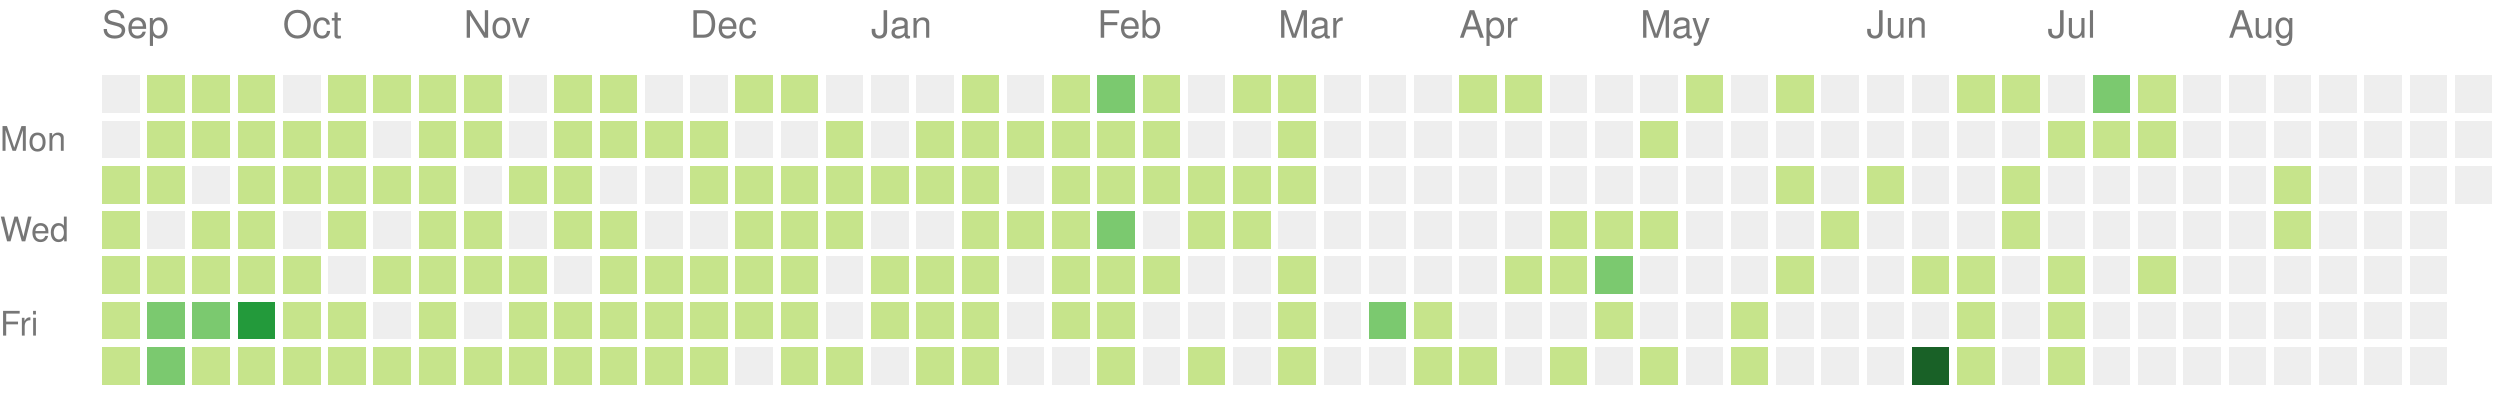
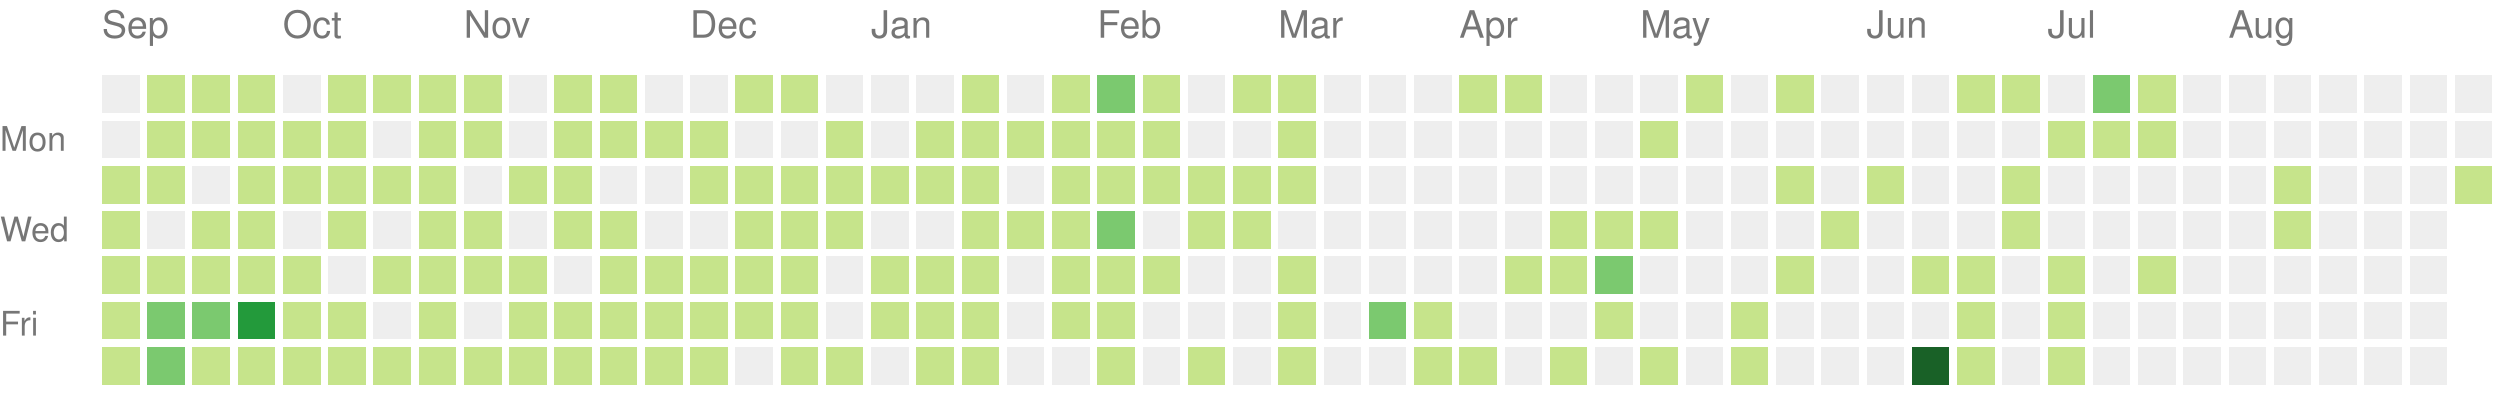
<svg xmlns="http://www.w3.org/2000/svg" version="1.1" width="663" height="104">
  <rect style="fill:#eeeeee;shape-rendering:crispedges;" data-score="0" data-date="2020-09-06" x="27" y="20" width="10" height="10" />
  <rect style="fill:#c6e48b;shape-rendering:crispedges;" data-score="2" data-date="2020-09-13" x="39" y="20" width="10" height="10" />
  <rect style="fill:#c6e48b;shape-rendering:crispedges;" data-score="17" data-date="2020-09-20" x="51" y="20" width="10" height="10" />
  <rect style="fill:#c6e48b;shape-rendering:crispedges;" data-score="6" data-date="2020-09-27" x="63" y="20" width="10" height="10" />
  <rect style="fill:#eeeeee;shape-rendering:crispedges;" data-score="0" data-date="2020-10-04" x="75" y="20" width="10" height="10" />
  <rect style="fill:#c6e48b;shape-rendering:crispedges;" data-score="1" data-date="2020-10-11" x="87" y="20" width="10" height="10" />
  <rect style="fill:#c6e48b;shape-rendering:crispedges;" data-score="18" data-date="2020-10-18" x="99" y="20" width="10" height="10" />
  <rect style="fill:#c6e48b;shape-rendering:crispedges;" data-score="11" data-date="2020-10-25" x="111" y="20" width="10" height="10" />
  <rect style="fill:#c6e48b;shape-rendering:crispedges;" data-score="1" data-date="2020-11-01" x="123" y="20" width="10" height="10" />
  <rect style="fill:#eeeeee;shape-rendering:crispedges;" data-score="0" data-date="2020-11-08" x="135" y="20" width="10" height="10" />
  <rect style="fill:#c6e48b;shape-rendering:crispedges;" data-score="11" data-date="2020-11-15" x="147" y="20" width="10" height="10" />
  <rect style="fill:#c6e48b;shape-rendering:crispedges;" data-score="3" data-date="2020-11-22" x="159" y="20" width="10" height="10" />
  <rect style="fill:#eeeeee;shape-rendering:crispedges;" data-score="0" data-date="2020-11-29" x="171" y="20" width="10" height="10" />
  <rect style="fill:#eeeeee;shape-rendering:crispedges;" data-score="0" data-date="2020-12-06" x="183" y="20" width="10" height="10" />
  <rect style="fill:#c6e48b;shape-rendering:crispedges;" data-score="16" data-date="2020-12-13" x="195" y="20" width="10" height="10" />
  <rect style="fill:#c6e48b;shape-rendering:crispedges;" data-score="2" data-date="2020-12-20" x="207" y="20" width="10" height="10" />
  <rect style="fill:#eeeeee;shape-rendering:crispedges;" data-score="0" data-date="2020-12-27" x="219" y="20" width="10" height="10" />
  <rect style="fill:#eeeeee;shape-rendering:crispedges;" data-score="0" data-date="2021-01-03" x="231" y="20" width="10" height="10" />
  <rect style="fill:#eeeeee;shape-rendering:crispedges;" data-score="0" data-date="2021-01-10" x="243" y="20" width="10" height="10" />
  <rect style="fill:#c6e48b;shape-rendering:crispedges;" data-score="18" data-date="2021-01-17" x="255" y="20" width="10" height="10" />
  <rect style="fill:#eeeeee;shape-rendering:crispedges;" data-score="0" data-date="2021-01-24" x="267" y="20" width="10" height="10" />
  <rect style="fill:#c6e48b;shape-rendering:crispedges;" data-score="14" data-date="2021-01-31" x="279" y="20" width="10" height="10" />
  <rect style="fill:#7bc96f;shape-rendering:crispedges;" data-score="34" data-date="2021-02-07" x="291" y="20" width="10" height="10" />
  <rect style="fill:#c6e48b;shape-rendering:crispedges;" data-score="21" data-date="2021-02-14" x="303" y="20" width="10" height="10" />
  <rect style="fill:#eeeeee;shape-rendering:crispedges;" data-score="0" data-date="2021-02-21" x="315" y="20" width="10" height="10" />
  <rect style="fill:#c6e48b;shape-rendering:crispedges;" data-score="2" data-date="2021-02-28" x="327" y="20" width="10" height="10" />
  <rect style="fill:#c6e48b;shape-rendering:crispedges;" data-score="7" data-date="2021-03-07" x="339" y="20" width="10" height="10" />
  <rect style="fill:#eeeeee;shape-rendering:crispedges;" data-score="0" data-date="2021-03-14" x="351" y="20" width="10" height="10" />
  <rect style="fill:#eeeeee;shape-rendering:crispedges;" data-score="0" data-date="2021-03-21" x="363" y="20" width="10" height="10" />
  <rect style="fill:#eeeeee;shape-rendering:crispedges;" data-score="0" data-date="2021-03-28" x="375" y="20" width="10" height="10" />
  <rect style="fill:#c6e48b;shape-rendering:crispedges;" data-score="4" data-date="2021-04-04" x="387" y="20" width="10" height="10" />
  <rect style="fill:#c6e48b;shape-rendering:crispedges;" data-score="4" data-date="2021-04-11" x="399" y="20" width="10" height="10" />
  <rect style="fill:#eeeeee;shape-rendering:crispedges;" data-score="0" data-date="2021-04-18" x="411" y="20" width="10" height="10" />
  <rect style="fill:#eeeeee;shape-rendering:crispedges;" data-score="0" data-date="2021-04-25" x="423" y="20" width="10" height="10" />
  <rect style="fill:#eeeeee;shape-rendering:crispedges;" data-score="0" data-date="2021-05-02" x="435" y="20" width="10" height="10" />
  <rect style="fill:#c6e48b;shape-rendering:crispedges;" data-score="2" data-date="2021-05-09" x="447" y="20" width="10" height="10" />
  <rect style="fill:#eeeeee;shape-rendering:crispedges;" data-score="0" data-date="2021-05-16" x="459" y="20" width="10" height="10" />
  <rect style="fill:#c6e48b;shape-rendering:crispedges;" data-score="9" data-date="2021-05-23" x="471" y="20" width="10" height="10" />
  <rect style="fill:#eeeeee;shape-rendering:crispedges;" data-score="0" data-date="2021-05-30" x="483" y="20" width="10" height="10" />
  <rect style="fill:#eeeeee;shape-rendering:crispedges;" data-score="0" data-date="2021-06-06" x="495" y="20" width="10" height="10" />
  <rect style="fill:#eeeeee;shape-rendering:crispedges;" data-score="0" data-date="2021-06-13" x="507" y="20" width="10" height="10" />
  <rect style="fill:#c6e48b;shape-rendering:crispedges;" data-score="13" data-date="2021-06-20" x="519" y="20" width="10" height="10" />
  <rect style="fill:#c6e48b;shape-rendering:crispedges;" data-score="7" data-date="2021-06-27" x="531" y="20" width="10" height="10" />
  <rect style="fill:#eeeeee;shape-rendering:crispedges;" data-score="0" data-date="2021-07-04" x="543" y="20" width="10" height="10" />
  <rect style="fill:#7bc96f;shape-rendering:crispedges;" data-score="30" data-date="2021-07-11" x="555" y="20" width="10" height="10" />
  <rect style="fill:#c6e48b;shape-rendering:crispedges;" data-score="6" data-date="2021-07-18" x="567" y="20" width="10" height="10" />
  <rect style="fill:#eeeeee;shape-rendering:crispedges;" data-score="0" data-date="2021-07-25" x="579" y="20" width="10" height="10" />
  <rect style="fill:#eeeeee;shape-rendering:crispedges;" data-score="0" data-date="2021-08-01" x="591" y="20" width="10" height="10" />
  <rect style="fill:#eeeeee;shape-rendering:crispedges;" data-score="0" data-date="2021-08-08" x="603" y="20" width="10" height="10" />
  <rect style="fill:#eeeeee;shape-rendering:crispedges;" data-score="0" data-date="2021-08-15" x="615" y="20" width="10" height="10" />
  <rect style="fill:#eeeeee;shape-rendering:crispedges;" data-score="0" data-date="2021-08-22" x="627" y="20" width="10" height="10" />
  <rect style="fill:#eeeeee;shape-rendering:crispedges;" data-score="0" data-date="2021-08-29" x="639" y="20" width="10" height="10" />
  <rect style="fill:#eeeeee;shape-rendering:crispedges;" data-score="0" data-date="2021-09-05" x="651" y="20" width="10" height="10" />
  <rect style="fill:#eeeeee;shape-rendering:crispedges;" data-score="0" data-date="2020-09-07" x="27" y="32" width="10" height="10" />
  <rect style="fill:#c6e48b;shape-rendering:crispedges;" data-score="7" data-date="2020-09-14" x="39" y="32" width="10" height="10" />
  <rect style="fill:#c6e48b;shape-rendering:crispedges;" data-score="1" data-date="2020-09-21" x="51" y="32" width="10" height="10" />
  <rect style="fill:#c6e48b;shape-rendering:crispedges;" data-score="3" data-date="2020-09-28" x="63" y="32" width="10" height="10" />
  <rect style="fill:#c6e48b;shape-rendering:crispedges;" data-score="3" data-date="2020-10-05" x="75" y="32" width="10" height="10" />
  <rect style="fill:#c6e48b;shape-rendering:crispedges;" data-score="3" data-date="2020-10-12" x="87" y="32" width="10" height="10" />
  <rect style="fill:#eeeeee;shape-rendering:crispedges;" data-score="0" data-date="2020-10-19" x="99" y="32" width="10" height="10" />
  <rect style="fill:#c6e48b;shape-rendering:crispedges;" data-score="4" data-date="2020-10-26" x="111" y="32" width="10" height="10" />
  <rect style="fill:#c6e48b;shape-rendering:crispedges;" data-score="14" data-date="2020-11-02" x="123" y="32" width="10" height="10" />
  <rect style="fill:#eeeeee;shape-rendering:crispedges;" data-score="0" data-date="2020-11-09" x="135" y="32" width="10" height="10" />
  <rect style="fill:#c6e48b;shape-rendering:crispedges;" data-score="10" data-date="2020-11-16" x="147" y="32" width="10" height="10" />
  <rect style="fill:#c6e48b;shape-rendering:crispedges;" data-score="2" data-date="2020-11-23" x="159" y="32" width="10" height="10" />
  <rect style="fill:#c6e48b;shape-rendering:crispedges;" data-score="4" data-date="2020-11-30" x="171" y="32" width="10" height="10" />
  <rect style="fill:#c6e48b;shape-rendering:crispedges;" data-score="9" data-date="2020-12-07" x="183" y="32" width="10" height="10" />
  <rect style="fill:#eeeeee;shape-rendering:crispedges;" data-score="0" data-date="2020-12-14" x="195" y="32" width="10" height="10" />
  <rect style="fill:#eeeeee;shape-rendering:crispedges;" data-score="0" data-date="2020-12-21" x="207" y="32" width="10" height="10" />
  <rect style="fill:#c6e48b;shape-rendering:crispedges;" data-score="1" data-date="2020-12-28" x="219" y="32" width="10" height="10" />
  <rect style="fill:#eeeeee;shape-rendering:crispedges;" data-score="0" data-date="2021-01-04" x="231" y="32" width="10" height="10" />
  <rect style="fill:#c6e48b;shape-rendering:crispedges;" data-score="18" data-date="2021-01-11" x="243" y="32" width="10" height="10" />
  <rect style="fill:#c6e48b;shape-rendering:crispedges;" data-score="9" data-date="2021-01-18" x="255" y="32" width="10" height="10" />
  <rect style="fill:#c6e48b;shape-rendering:crispedges;" data-score="8" data-date="2021-01-25" x="267" y="32" width="10" height="10" />
  <rect style="fill:#c6e48b;shape-rendering:crispedges;" data-score="8" data-date="2021-02-01" x="279" y="32" width="10" height="10" />
  <rect style="fill:#c6e48b;shape-rendering:crispedges;" data-score="5" data-date="2021-02-08" x="291" y="32" width="10" height="10" />
  <rect style="fill:#c6e48b;shape-rendering:crispedges;" data-score="3" data-date="2021-02-15" x="303" y="32" width="10" height="10" />
  <rect style="fill:#eeeeee;shape-rendering:crispedges;" data-score="0" data-date="2021-02-22" x="315" y="32" width="10" height="10" />
  <rect style="fill:#eeeeee;shape-rendering:crispedges;" data-score="0" data-date="2021-03-01" x="327" y="32" width="10" height="10" />
  <rect style="fill:#c6e48b;shape-rendering:crispedges;" data-score="16" data-date="2021-03-08" x="339" y="32" width="10" height="10" />
  <rect style="fill:#eeeeee;shape-rendering:crispedges;" data-score="0" data-date="2021-03-15" x="351" y="32" width="10" height="10" />
  <rect style="fill:#eeeeee;shape-rendering:crispedges;" data-score="0" data-date="2021-03-22" x="363" y="32" width="10" height="10" />
  <rect style="fill:#eeeeee;shape-rendering:crispedges;" data-score="0" data-date="2021-03-29" x="375" y="32" width="10" height="10" />
  <rect style="fill:#eeeeee;shape-rendering:crispedges;" data-score="0" data-date="2021-04-05" x="387" y="32" width="10" height="10" />
  <rect style="fill:#eeeeee;shape-rendering:crispedges;" data-score="0" data-date="2021-04-12" x="399" y="32" width="10" height="10" />
  <rect style="fill:#eeeeee;shape-rendering:crispedges;" data-score="0" data-date="2021-04-19" x="411" y="32" width="10" height="10" />
  <rect style="fill:#eeeeee;shape-rendering:crispedges;" data-score="0" data-date="2021-04-26" x="423" y="32" width="10" height="10" />
  <rect style="fill:#c6e48b;shape-rendering:crispedges;" data-score="1" data-date="2021-05-03" x="435" y="32" width="10" height="10" />
  <rect style="fill:#eeeeee;shape-rendering:crispedges;" data-score="0" data-date="2021-05-10" x="447" y="32" width="10" height="10" />
  <rect style="fill:#eeeeee;shape-rendering:crispedges;" data-score="0" data-date="2021-05-17" x="459" y="32" width="10" height="10" />
  <rect style="fill:#eeeeee;shape-rendering:crispedges;" data-score="0" data-date="2021-05-24" x="471" y="32" width="10" height="10" />
  <rect style="fill:#eeeeee;shape-rendering:crispedges;" data-score="0" data-date="2021-05-31" x="483" y="32" width="10" height="10" />
  <rect style="fill:#eeeeee;shape-rendering:crispedges;" data-score="0" data-date="2021-06-07" x="495" y="32" width="10" height="10" />
  <rect style="fill:#eeeeee;shape-rendering:crispedges;" data-score="0" data-date="2021-06-14" x="507" y="32" width="10" height="10" />
  <rect style="fill:#eeeeee;shape-rendering:crispedges;" data-score="0" data-date="2021-06-21" x="519" y="32" width="10" height="10" />
  <rect style="fill:#eeeeee;shape-rendering:crispedges;" data-score="0" data-date="2021-06-28" x="531" y="32" width="10" height="10" />
  <rect style="fill:#c6e48b;shape-rendering:crispedges;" data-score="2" data-date="2021-07-05" x="543" y="32" width="10" height="10" />
  <rect style="fill:#c6e48b;shape-rendering:crispedges;" data-score="3" data-date="2021-07-12" x="555" y="32" width="10" height="10" />
  <rect style="fill:#c6e48b;shape-rendering:crispedges;" data-score="8" data-date="2021-07-19" x="567" y="32" width="10" height="10" />
  <rect style="fill:#eeeeee;shape-rendering:crispedges;" data-score="0" data-date="2021-07-26" x="579" y="32" width="10" height="10" />
  <rect style="fill:#eeeeee;shape-rendering:crispedges;" data-score="0" data-date="2021-08-02" x="591" y="32" width="10" height="10" />
  <rect style="fill:#eeeeee;shape-rendering:crispedges;" data-score="0" data-date="2021-08-09" x="603" y="32" width="10" height="10" />
  <rect style="fill:#eeeeee;shape-rendering:crispedges;" data-score="0" data-date="2021-08-16" x="615" y="32" width="10" height="10" />
  <rect style="fill:#eeeeee;shape-rendering:crispedges;" data-score="0" data-date="2021-08-23" x="627" y="32" width="10" height="10" />
  <rect style="fill:#eeeeee;shape-rendering:crispedges;" data-score="0" data-date="2021-08-30" x="639" y="32" width="10" height="10" />
  <rect style="fill:#eeeeee;shape-rendering:crispedges;" data-score="0" data-date="2021-09-06" x="651" y="32" width="10" height="10" />
  <rect style="fill:#c6e48b;shape-rendering:crispedges;" data-score="16" data-date="2020-09-08" x="27" y="44" width="10" height="10" />
  <rect style="fill:#c6e48b;shape-rendering:crispedges;" data-score="8" data-date="2020-09-15" x="39" y="44" width="10" height="10" />
  <rect style="fill:#eeeeee;shape-rendering:crispedges;" data-score="0" data-date="2020-09-22" x="51" y="44" width="10" height="10" />
  <rect style="fill:#c6e48b;shape-rendering:crispedges;" data-score="9" data-date="2020-09-29" x="63" y="44" width="10" height="10" />
  <rect style="fill:#c6e48b;shape-rendering:crispedges;" data-score="2" data-date="2020-10-06" x="75" y="44" width="10" height="10" />
  <rect style="fill:#c6e48b;shape-rendering:crispedges;" data-score="11" data-date="2020-10-13" x="87" y="44" width="10" height="10" />
  <rect style="fill:#c6e48b;shape-rendering:crispedges;" data-score="12" data-date="2020-10-20" x="99" y="44" width="10" height="10" />
  <rect style="fill:#c6e48b;shape-rendering:crispedges;" data-score="5" data-date="2020-10-27" x="111" y="44" width="10" height="10" />
  <rect style="fill:#eeeeee;shape-rendering:crispedges;" data-score="0" data-date="2020-11-03" x="123" y="44" width="10" height="10" />
  <rect style="fill:#c6e48b;shape-rendering:crispedges;" data-score="10" data-date="2020-11-10" x="135" y="44" width="10" height="10" />
  <rect style="fill:#c6e48b;shape-rendering:crispedges;" data-score="10" data-date="2020-11-17" x="147" y="44" width="10" height="10" />
  <rect style="fill:#eeeeee;shape-rendering:crispedges;" data-score="0" data-date="2020-11-24" x="159" y="44" width="10" height="10" />
  <rect style="fill:#eeeeee;shape-rendering:crispedges;" data-score="0" data-date="2020-12-01" x="171" y="44" width="10" height="10" />
  <rect style="fill:#c6e48b;shape-rendering:crispedges;" data-score="6" data-date="2020-12-08" x="183" y="44" width="10" height="10" />
  <rect style="fill:#c6e48b;shape-rendering:crispedges;" data-score="4" data-date="2020-12-15" x="195" y="44" width="10" height="10" />
  <rect style="fill:#c6e48b;shape-rendering:crispedges;" data-score="3" data-date="2020-12-22" x="207" y="44" width="10" height="10" />
  <rect style="fill:#c6e48b;shape-rendering:crispedges;" data-score="9" data-date="2020-12-29" x="219" y="44" width="10" height="10" />
  <rect style="fill:#c6e48b;shape-rendering:crispedges;" data-score="14" data-date="2021-01-05" x="231" y="44" width="10" height="10" />
  <rect style="fill:#c6e48b;shape-rendering:crispedges;" data-score="1" data-date="2021-01-12" x="243" y="44" width="10" height="10" />
  <rect style="fill:#c6e48b;shape-rendering:crispedges;" data-score="2" data-date="2021-01-19" x="255" y="44" width="10" height="10" />
  <rect style="fill:#eeeeee;shape-rendering:crispedges;" data-score="0" data-date="2021-01-26" x="267" y="44" width="10" height="10" />
  <rect style="fill:#c6e48b;shape-rendering:crispedges;" data-score="6" data-date="2021-02-02" x="279" y="44" width="10" height="10" />
  <rect style="fill:#c6e48b;shape-rendering:crispedges;" data-score="5" data-date="2021-02-09" x="291" y="44" width="10" height="10" />
  <rect style="fill:#c6e48b;shape-rendering:crispedges;" data-score="24" data-date="2021-02-16" x="303" y="44" width="10" height="10" />
  <rect style="fill:#c6e48b;shape-rendering:crispedges;" data-score="13" data-date="2021-02-23" x="315" y="44" width="10" height="10" />
  <rect style="fill:#c6e48b;shape-rendering:crispedges;" data-score="10" data-date="2021-03-02" x="327" y="44" width="10" height="10" />
  <rect style="fill:#c6e48b;shape-rendering:crispedges;" data-score="5" data-date="2021-03-09" x="339" y="44" width="10" height="10" />
  <rect style="fill:#eeeeee;shape-rendering:crispedges;" data-score="0" data-date="2021-03-16" x="351" y="44" width="10" height="10" />
  <rect style="fill:#eeeeee;shape-rendering:crispedges;" data-score="0" data-date="2021-03-23" x="363" y="44" width="10" height="10" />
  <rect style="fill:#eeeeee;shape-rendering:crispedges;" data-score="0" data-date="2021-03-30" x="375" y="44" width="10" height="10" />
  <rect style="fill:#eeeeee;shape-rendering:crispedges;" data-score="0" data-date="2021-04-06" x="387" y="44" width="10" height="10" />
  <rect style="fill:#eeeeee;shape-rendering:crispedges;" data-score="0" data-date="2021-04-13" x="399" y="44" width="10" height="10" />
  <rect style="fill:#eeeeee;shape-rendering:crispedges;" data-score="0" data-date="2021-04-20" x="411" y="44" width="10" height="10" />
  <rect style="fill:#eeeeee;shape-rendering:crispedges;" data-score="0" data-date="2021-04-27" x="423" y="44" width="10" height="10" />
  <rect style="fill:#eeeeee;shape-rendering:crispedges;" data-score="0" data-date="2021-05-04" x="435" y="44" width="10" height="10" />
  <rect style="fill:#eeeeee;shape-rendering:crispedges;" data-score="0" data-date="2021-05-11" x="447" y="44" width="10" height="10" />
  <rect style="fill:#eeeeee;shape-rendering:crispedges;" data-score="0" data-date="2021-05-18" x="459" y="44" width="10" height="10" />
  <rect style="fill:#c6e48b;shape-rendering:crispedges;" data-score="24" data-date="2021-05-25" x="471" y="44" width="10" height="10" />
  <rect style="fill:#eeeeee;shape-rendering:crispedges;" data-score="0" data-date="2021-06-01" x="483" y="44" width="10" height="10" />
  <rect style="fill:#c6e48b;shape-rendering:crispedges;" data-score="3" data-date="2021-06-08" x="495" y="44" width="10" height="10" />
  <rect style="fill:#eeeeee;shape-rendering:crispedges;" data-score="0" data-date="2021-06-15" x="507" y="44" width="10" height="10" />
  <rect style="fill:#eeeeee;shape-rendering:crispedges;" data-score="0" data-date="2021-06-22" x="519" y="44" width="10" height="10" />
  <rect style="fill:#c6e48b;shape-rendering:crispedges;" data-score="17" data-date="2021-06-29" x="531" y="44" width="10" height="10" />
  <rect style="fill:#eeeeee;shape-rendering:crispedges;" data-score="0" data-date="2021-07-06" x="543" y="44" width="10" height="10" />
  <rect style="fill:#eeeeee;shape-rendering:crispedges;" data-score="0" data-date="2021-07-13" x="555" y="44" width="10" height="10" />
  <rect style="fill:#eeeeee;shape-rendering:crispedges;" data-score="0" data-date="2021-07-20" x="567" y="44" width="10" height="10" />
  <rect style="fill:#eeeeee;shape-rendering:crispedges;" data-score="0" data-date="2021-07-27" x="579" y="44" width="10" height="10" />
  <rect style="fill:#eeeeee;shape-rendering:crispedges;" data-score="0" data-date="2021-08-03" x="591" y="44" width="10" height="10" />
  <rect style="fill:#c6e48b;shape-rendering:crispedges;" data-score="1" data-date="2021-08-10" x="603" y="44" width="10" height="10" />
  <rect style="fill:#eeeeee;shape-rendering:crispedges;" data-score="0" data-date="2021-08-17" x="615" y="44" width="10" height="10" />
  <rect style="fill:#eeeeee;shape-rendering:crispedges;" data-score="0" data-date="2021-08-24" x="627" y="44" width="10" height="10" />
  <rect style="fill:#eeeeee;shape-rendering:crispedges;" data-score="0" data-date="2021-08-31" x="639" y="44" width="10" height="10" />
-   <rect style="fill:#eeeeee;shape-rendering:crispedges;" data-score="0" data-date="2021-09-07" x="651" y="44" width="10" height="10" />
+   <rect style="fill:#c6e48b;shape-rendering:crispedges;" data-score="1" data-date="2021-09-07" x="651" y="44" width="10" height="10" />
  <rect style="fill:#c6e48b;shape-rendering:crispedges;" data-score="7" data-date="2020-09-09" x="27" y="56" width="10" height="10" />
  <rect style="fill:#eeeeee;shape-rendering:crispedges;" data-score="0" data-date="2020-09-16" x="39" y="56" width="10" height="10" />
  <rect style="fill:#c6e48b;shape-rendering:crispedges;" data-score="1" data-date="2020-09-23" x="51" y="56" width="10" height="10" />
  <rect style="fill:#c6e48b;shape-rendering:crispedges;" data-score="3" data-date="2020-09-30" x="63" y="56" width="10" height="10" />
  <rect style="fill:#eeeeee;shape-rendering:crispedges;" data-score="0" data-date="2020-10-07" x="75" y="56" width="10" height="10" />
  <rect style="fill:#c6e48b;shape-rendering:crispedges;" data-score="3" data-date="2020-10-14" x="87" y="56" width="10" height="10" />
  <rect style="fill:#eeeeee;shape-rendering:crispedges;" data-score="0" data-date="2020-10-21" x="99" y="56" width="10" height="10" />
  <rect style="fill:#c6e48b;shape-rendering:crispedges;" data-score="11" data-date="2020-10-28" x="111" y="56" width="10" height="10" />
  <rect style="fill:#c6e48b;shape-rendering:crispedges;" data-score="2" data-date="2020-11-04" x="123" y="56" width="10" height="10" />
  <rect style="fill:#eeeeee;shape-rendering:crispedges;" data-score="0" data-date="2020-11-11" x="135" y="56" width="10" height="10" />
  <rect style="fill:#c6e48b;shape-rendering:crispedges;" data-score="2" data-date="2020-11-18" x="147" y="56" width="10" height="10" />
  <rect style="fill:#c6e48b;shape-rendering:crispedges;" data-score="13" data-date="2020-11-25" x="159" y="56" width="10" height="10" />
  <rect style="fill:#eeeeee;shape-rendering:crispedges;" data-score="0" data-date="2020-12-02" x="171" y="56" width="10" height="10" />
  <rect style="fill:#eeeeee;shape-rendering:crispedges;" data-score="0" data-date="2020-12-09" x="183" y="56" width="10" height="10" />
  <rect style="fill:#c6e48b;shape-rendering:crispedges;" data-score="1" data-date="2020-12-16" x="195" y="56" width="10" height="10" />
  <rect style="fill:#c6e48b;shape-rendering:crispedges;" data-score="8" data-date="2020-12-23" x="207" y="56" width="10" height="10" />
  <rect style="fill:#c6e48b;shape-rendering:crispedges;" data-score="3" data-date="2020-12-30" x="219" y="56" width="10" height="10" />
  <rect style="fill:#eeeeee;shape-rendering:crispedges;" data-score="0" data-date="2021-01-06" x="231" y="56" width="10" height="10" />
  <rect style="fill:#eeeeee;shape-rendering:crispedges;" data-score="0" data-date="2021-01-13" x="243" y="56" width="10" height="10" />
  <rect style="fill:#c6e48b;shape-rendering:crispedges;" data-score="8" data-date="2021-01-20" x="255" y="56" width="10" height="10" />
  <rect style="fill:#c6e48b;shape-rendering:crispedges;" data-score="9" data-date="2021-01-27" x="267" y="56" width="10" height="10" />
  <rect style="fill:#c6e48b;shape-rendering:crispedges;" data-score="21" data-date="2021-02-03" x="279" y="56" width="10" height="10" />
  <rect style="fill:#7bc96f;shape-rendering:crispedges;" data-score="32" data-date="2021-02-10" x="291" y="56" width="10" height="10" />
  <rect style="fill:#eeeeee;shape-rendering:crispedges;" data-score="0" data-date="2021-02-17" x="303" y="56" width="10" height="10" />
  <rect style="fill:#c6e48b;shape-rendering:crispedges;" data-score="11" data-date="2021-02-24" x="315" y="56" width="10" height="10" />
  <rect style="fill:#c6e48b;shape-rendering:crispedges;" data-score="11" data-date="2021-03-03" x="327" y="56" width="10" height="10" />
  <rect style="fill:#eeeeee;shape-rendering:crispedges;" data-score="0" data-date="2021-03-10" x="339" y="56" width="10" height="10" />
  <rect style="fill:#eeeeee;shape-rendering:crispedges;" data-score="0" data-date="2021-03-17" x="351" y="56" width="10" height="10" />
  <rect style="fill:#eeeeee;shape-rendering:crispedges;" data-score="0" data-date="2021-03-24" x="363" y="56" width="10" height="10" />
  <rect style="fill:#eeeeee;shape-rendering:crispedges;" data-score="0" data-date="2021-03-31" x="375" y="56" width="10" height="10" />
  <rect style="fill:#eeeeee;shape-rendering:crispedges;" data-score="0" data-date="2021-04-07" x="387" y="56" width="10" height="10" />
  <rect style="fill:#eeeeee;shape-rendering:crispedges;" data-score="0" data-date="2021-04-14" x="399" y="56" width="10" height="10" />
  <rect style="fill:#c6e48b;shape-rendering:crispedges;" data-score="1" data-date="2021-04-21" x="411" y="56" width="10" height="10" />
  <rect style="fill:#c6e48b;shape-rendering:crispedges;" data-score="1" data-date="2021-04-28" x="423" y="56" width="10" height="10" />
  <rect style="fill:#c6e48b;shape-rendering:crispedges;" data-score="1" data-date="2021-05-05" x="435" y="56" width="10" height="10" />
  <rect style="fill:#eeeeee;shape-rendering:crispedges;" data-score="0" data-date="2021-05-12" x="447" y="56" width="10" height="10" />
  <rect style="fill:#eeeeee;shape-rendering:crispedges;" data-score="0" data-date="2021-05-19" x="459" y="56" width="10" height="10" />
  <rect style="fill:#eeeeee;shape-rendering:crispedges;" data-score="0" data-date="2021-05-26" x="471" y="56" width="10" height="10" />
  <rect style="fill:#c6e48b;shape-rendering:crispedges;" data-score="1" data-date="2021-06-02" x="483" y="56" width="10" height="10" />
  <rect style="fill:#eeeeee;shape-rendering:crispedges;" data-score="0" data-date="2021-06-09" x="495" y="56" width="10" height="10" />
  <rect style="fill:#eeeeee;shape-rendering:crispedges;" data-score="0" data-date="2021-06-16" x="507" y="56" width="10" height="10" />
  <rect style="fill:#eeeeee;shape-rendering:crispedges;" data-score="0" data-date="2021-06-23" x="519" y="56" width="10" height="10" />
  <rect style="fill:#c6e48b;shape-rendering:crispedges;" data-score="1" data-date="2021-06-30" x="531" y="56" width="10" height="10" />
  <rect style="fill:#eeeeee;shape-rendering:crispedges;" data-score="0" data-date="2021-07-07" x="543" y="56" width="10" height="10" />
  <rect style="fill:#eeeeee;shape-rendering:crispedges;" data-score="0" data-date="2021-07-14" x="555" y="56" width="10" height="10" />
  <rect style="fill:#eeeeee;shape-rendering:crispedges;" data-score="0" data-date="2021-07-21" x="567" y="56" width="10" height="10" />
  <rect style="fill:#eeeeee;shape-rendering:crispedges;" data-score="0" data-date="2021-07-28" x="579" y="56" width="10" height="10" />
  <rect style="fill:#eeeeee;shape-rendering:crispedges;" data-score="0" data-date="2021-08-04" x="591" y="56" width="10" height="10" />
  <rect style="fill:#c6e48b;shape-rendering:crispedges;" data-score="1" data-date="2021-08-11" x="603" y="56" width="10" height="10" />
  <rect style="fill:#eeeeee;shape-rendering:crispedges;" data-score="0" data-date="2021-08-18" x="615" y="56" width="10" height="10" />
  <rect style="fill:#eeeeee;shape-rendering:crispedges;" data-score="0" data-date="2021-08-25" x="627" y="56" width="10" height="10" />
  <rect style="fill:#eeeeee;shape-rendering:crispedges;" data-score="0" data-date="2021-09-01" x="639" y="56" width="10" height="10" />
  <rect style="fill:#c6e48b;shape-rendering:crispedges;" data-score="2" data-date="2020-09-10" x="27" y="68" width="10" height="10" />
  <rect style="fill:#c6e48b;shape-rendering:crispedges;" data-score="4" data-date="2020-09-17" x="39" y="68" width="10" height="10" />
  <rect style="fill:#c6e48b;shape-rendering:crispedges;" data-score="25" data-date="2020-09-24" x="51" y="68" width="10" height="10" />
  <rect style="fill:#c6e48b;shape-rendering:crispedges;" data-score="2" data-date="2020-10-01" x="63" y="68" width="10" height="10" />
  <rect style="fill:#c6e48b;shape-rendering:crispedges;" data-score="6" data-date="2020-10-08" x="75" y="68" width="10" height="10" />
  <rect style="fill:#eeeeee;shape-rendering:crispedges;" data-score="0" data-date="2020-10-15" x="87" y="68" width="10" height="10" />
  <rect style="fill:#c6e48b;shape-rendering:crispedges;" data-score="3" data-date="2020-10-22" x="99" y="68" width="10" height="10" />
  <rect style="fill:#c6e48b;shape-rendering:crispedges;" data-score="9" data-date="2020-10-29" x="111" y="68" width="10" height="10" />
  <rect style="fill:#c6e48b;shape-rendering:crispedges;" data-score="17" data-date="2020-11-05" x="123" y="68" width="10" height="10" />
  <rect style="fill:#c6e48b;shape-rendering:crispedges;" data-score="5" data-date="2020-11-12" x="135" y="68" width="10" height="10" />
  <rect style="fill:#eeeeee;shape-rendering:crispedges;" data-score="0" data-date="2020-11-19" x="147" y="68" width="10" height="10" />
  <rect style="fill:#c6e48b;shape-rendering:crispedges;" data-score="3" data-date="2020-11-26" x="159" y="68" width="10" height="10" />
  <rect style="fill:#c6e48b;shape-rendering:crispedges;" data-score="14" data-date="2020-12-03" x="171" y="68" width="10" height="10" />
  <rect style="fill:#c6e48b;shape-rendering:crispedges;" data-score="14" data-date="2020-12-10" x="183" y="68" width="10" height="10" />
  <rect style="fill:#c6e48b;shape-rendering:crispedges;" data-score="18" data-date="2020-12-17" x="195" y="68" width="10" height="10" />
  <rect style="fill:#c6e48b;shape-rendering:crispedges;" data-score="7" data-date="2020-12-24" x="207" y="68" width="10" height="10" />
  <rect style="fill:#eeeeee;shape-rendering:crispedges;" data-score="0" data-date="2020-12-31" x="219" y="68" width="10" height="10" />
  <rect style="fill:#c6e48b;shape-rendering:crispedges;" data-score="5" data-date="2021-01-07" x="231" y="68" width="10" height="10" />
  <rect style="fill:#c6e48b;shape-rendering:crispedges;" data-score="6" data-date="2021-01-14" x="243" y="68" width="10" height="10" />
  <rect style="fill:#c6e48b;shape-rendering:crispedges;" data-score="1" data-date="2021-01-21" x="255" y="68" width="10" height="10" />
  <rect style="fill:#eeeeee;shape-rendering:crispedges;" data-score="0" data-date="2021-01-28" x="267" y="68" width="10" height="10" />
  <rect style="fill:#c6e48b;shape-rendering:crispedges;" data-score="9" data-date="2021-02-04" x="279" y="68" width="10" height="10" />
  <rect style="fill:#c6e48b;shape-rendering:crispedges;" data-score="21" data-date="2021-02-11" x="291" y="68" width="10" height="10" />
  <rect style="fill:#c6e48b;shape-rendering:crispedges;" data-score="1" data-date="2021-02-18" x="303" y="68" width="10" height="10" />
  <rect style="fill:#eeeeee;shape-rendering:crispedges;" data-score="0" data-date="2021-02-25" x="315" y="68" width="10" height="10" />
  <rect style="fill:#eeeeee;shape-rendering:crispedges;" data-score="0" data-date="2021-03-04" x="327" y="68" width="10" height="10" />
  <rect style="fill:#c6e48b;shape-rendering:crispedges;" data-score="1" data-date="2021-03-11" x="339" y="68" width="10" height="10" />
  <rect style="fill:#eeeeee;shape-rendering:crispedges;" data-score="0" data-date="2021-03-18" x="351" y="68" width="10" height="10" />
  <rect style="fill:#eeeeee;shape-rendering:crispedges;" data-score="0" data-date="2021-03-25" x="363" y="68" width="10" height="10" />
  <rect style="fill:#eeeeee;shape-rendering:crispedges;" data-score="0" data-date="2021-04-01" x="375" y="68" width="10" height="10" />
  <rect style="fill:#eeeeee;shape-rendering:crispedges;" data-score="0" data-date="2021-04-08" x="387" y="68" width="10" height="10" />
  <rect style="fill:#c6e48b;shape-rendering:crispedges;" data-score="4" data-date="2021-04-15" x="399" y="68" width="10" height="10" />
  <rect style="fill:#c6e48b;shape-rendering:crispedges;" data-score="7" data-date="2021-04-22" x="411" y="68" width="10" height="10" />
  <rect style="fill:#7bc96f;shape-rendering:crispedges;" data-score="31" data-date="2021-04-29" x="423" y="68" width="10" height="10" />
  <rect style="fill:#eeeeee;shape-rendering:crispedges;" data-score="0" data-date="2021-05-06" x="435" y="68" width="10" height="10" />
  <rect style="fill:#eeeeee;shape-rendering:crispedges;" data-score="0" data-date="2021-05-13" x="447" y="68" width="10" height="10" />
  <rect style="fill:#eeeeee;shape-rendering:crispedges;" data-score="0" data-date="2021-05-20" x="459" y="68" width="10" height="10" />
  <rect style="fill:#c6e48b;shape-rendering:crispedges;" data-score="3" data-date="2021-05-27" x="471" y="68" width="10" height="10" />
  <rect style="fill:#eeeeee;shape-rendering:crispedges;" data-score="0" data-date="2021-06-03" x="483" y="68" width="10" height="10" />
  <rect style="fill:#eeeeee;shape-rendering:crispedges;" data-score="0" data-date="2021-06-10" x="495" y="68" width="10" height="10" />
  <rect style="fill:#c6e48b;shape-rendering:crispedges;" data-score="3" data-date="2021-06-17" x="507" y="68" width="10" height="10" />
  <rect style="fill:#c6e48b;shape-rendering:crispedges;" data-score="6" data-date="2021-06-24" x="519" y="68" width="10" height="10" />
  <rect style="fill:#eeeeee;shape-rendering:crispedges;" data-score="0" data-date="2021-07-01" x="531" y="68" width="10" height="10" />
  <rect style="fill:#c6e48b;shape-rendering:crispedges;" data-score="2" data-date="2021-07-08" x="543" y="68" width="10" height="10" />
  <rect style="fill:#eeeeee;shape-rendering:crispedges;" data-score="0" data-date="2021-07-15" x="555" y="68" width="10" height="10" />
  <rect style="fill:#c6e48b;shape-rendering:crispedges;" data-score="2" data-date="2021-07-22" x="567" y="68" width="10" height="10" />
  <rect style="fill:#eeeeee;shape-rendering:crispedges;" data-score="0" data-date="2021-07-29" x="579" y="68" width="10" height="10" />
  <rect style="fill:#eeeeee;shape-rendering:crispedges;" data-score="0" data-date="2021-08-05" x="591" y="68" width="10" height="10" />
  <rect style="fill:#eeeeee;shape-rendering:crispedges;" data-score="0" data-date="2021-08-12" x="603" y="68" width="10" height="10" />
  <rect style="fill:#eeeeee;shape-rendering:crispedges;" data-score="0" data-date="2021-08-19" x="615" y="68" width="10" height="10" />
  <rect style="fill:#eeeeee;shape-rendering:crispedges;" data-score="0" data-date="2021-08-26" x="627" y="68" width="10" height="10" />
  <rect style="fill:#eeeeee;shape-rendering:crispedges;" data-score="0" data-date="2021-09-02" x="639" y="68" width="10" height="10" />
  <rect style="fill:#c6e48b;shape-rendering:crispedges;" data-score="20" data-date="2020-09-11" x="27" y="80" width="10" height="10" />
  <rect style="fill:#7bc96f;shape-rendering:crispedges;" data-score="37" data-date="2020-09-18" x="39" y="80" width="10" height="10" />
  <rect style="fill:#7bc96f;shape-rendering:crispedges;" data-score="47" data-date="2020-09-25" x="51" y="80" width="10" height="10" />
  <rect style="fill:#239a3b;shape-rendering:crispedges;" data-score="86" data-date="2020-10-02" x="63" y="80" width="10" height="10" />
  <rect style="fill:#c6e48b;shape-rendering:crispedges;" data-score="9" data-date="2020-10-09" x="75" y="80" width="10" height="10" />
  <rect style="fill:#c6e48b;shape-rendering:crispedges;" data-score="9" data-date="2020-10-16" x="87" y="80" width="10" height="10" />
  <rect style="fill:#eeeeee;shape-rendering:crispedges;" data-score="0" data-date="2020-10-23" x="99" y="80" width="10" height="10" />
  <rect style="fill:#c6e48b;shape-rendering:crispedges;" data-score="1" data-date="2020-10-30" x="111" y="80" width="10" height="10" />
  <rect style="fill:#eeeeee;shape-rendering:crispedges;" data-score="0" data-date="2020-11-06" x="123" y="80" width="10" height="10" />
  <rect style="fill:#c6e48b;shape-rendering:crispedges;" data-score="6" data-date="2020-11-13" x="135" y="80" width="10" height="10" />
  <rect style="fill:#c6e48b;shape-rendering:crispedges;" data-score="18" data-date="2020-11-20" x="147" y="80" width="10" height="10" />
  <rect style="fill:#c6e48b;shape-rendering:crispedges;" data-score="4" data-date="2020-11-27" x="159" y="80" width="10" height="10" />
  <rect style="fill:#c6e48b;shape-rendering:crispedges;" data-score="15" data-date="2020-12-04" x="171" y="80" width="10" height="10" />
  <rect style="fill:#c6e48b;shape-rendering:crispedges;" data-score="28" data-date="2020-12-11" x="183" y="80" width="10" height="10" />
  <rect style="fill:#c6e48b;shape-rendering:crispedges;" data-score="2" data-date="2020-12-18" x="195" y="80" width="10" height="10" />
  <rect style="fill:#c6e48b;shape-rendering:crispedges;" data-score="1" data-date="2020-12-25" x="207" y="80" width="10" height="10" />
  <rect style="fill:#eeeeee;shape-rendering:crispedges;" data-score="0" data-date="2021-01-01" x="219" y="80" width="10" height="10" />
  <rect style="fill:#c6e48b;shape-rendering:crispedges;" data-score="9" data-date="2021-01-08" x="231" y="80" width="10" height="10" />
  <rect style="fill:#c6e48b;shape-rendering:crispedges;" data-score="10" data-date="2021-01-15" x="243" y="80" width="10" height="10" />
  <rect style="fill:#c6e48b;shape-rendering:crispedges;" data-score="5" data-date="2021-01-22" x="255" y="80" width="10" height="10" />
  <rect style="fill:#eeeeee;shape-rendering:crispedges;" data-score="0" data-date="2021-01-29" x="267" y="80" width="10" height="10" />
  <rect style="fill:#c6e48b;shape-rendering:crispedges;" data-score="15" data-date="2021-02-05" x="279" y="80" width="10" height="10" />
  <rect style="fill:#c6e48b;shape-rendering:crispedges;" data-score="17" data-date="2021-02-12" x="291" y="80" width="10" height="10" />
  <rect style="fill:#eeeeee;shape-rendering:crispedges;" data-score="0" data-date="2021-02-19" x="303" y="80" width="10" height="10" />
  <rect style="fill:#eeeeee;shape-rendering:crispedges;" data-score="0" data-date="2021-02-26" x="315" y="80" width="10" height="10" />
  <rect style="fill:#eeeeee;shape-rendering:crispedges;" data-score="0" data-date="2021-03-05" x="327" y="80" width="10" height="10" />
  <rect style="fill:#c6e48b;shape-rendering:crispedges;" data-score="12" data-date="2021-03-12" x="339" y="80" width="10" height="10" />
  <rect style="fill:#eeeeee;shape-rendering:crispedges;" data-score="0" data-date="2021-03-19" x="351" y="80" width="10" height="10" />
  <rect style="fill:#7bc96f;shape-rendering:crispedges;" data-score="35" data-date="2021-03-26" x="363" y="80" width="10" height="10" />
  <rect style="fill:#c6e48b;shape-rendering:crispedges;" data-score="1" data-date="2021-04-02" x="375" y="80" width="10" height="10" />
  <rect style="fill:#eeeeee;shape-rendering:crispedges;" data-score="0" data-date="2021-04-09" x="387" y="80" width="10" height="10" />
  <rect style="fill:#eeeeee;shape-rendering:crispedges;" data-score="0" data-date="2021-04-16" x="399" y="80" width="10" height="10" />
  <rect style="fill:#eeeeee;shape-rendering:crispedges;" data-score="0" data-date="2021-04-23" x="411" y="80" width="10" height="10" />
  <rect style="fill:#c6e48b;shape-rendering:crispedges;" data-score="1" data-date="2021-04-30" x="423" y="80" width="10" height="10" />
  <rect style="fill:#eeeeee;shape-rendering:crispedges;" data-score="0" data-date="2021-05-07" x="435" y="80" width="10" height="10" />
  <rect style="fill:#eeeeee;shape-rendering:crispedges;" data-score="0" data-date="2021-05-14" x="447" y="80" width="10" height="10" />
  <rect style="fill:#c6e48b;shape-rendering:crispedges;" data-score="12" data-date="2021-05-21" x="459" y="80" width="10" height="10" />
  <rect style="fill:#eeeeee;shape-rendering:crispedges;" data-score="0" data-date="2021-05-28" x="471" y="80" width="10" height="10" />
  <rect style="fill:#eeeeee;shape-rendering:crispedges;" data-score="0" data-date="2021-06-04" x="483" y="80" width="10" height="10" />
  <rect style="fill:#eeeeee;shape-rendering:crispedges;" data-score="0" data-date="2021-06-11" x="495" y="80" width="10" height="10" />
  <rect style="fill:#eeeeee;shape-rendering:crispedges;" data-score="0" data-date="2021-06-18" x="507" y="80" width="10" height="10" />
  <rect style="fill:#c6e48b;shape-rendering:crispedges;" data-score="25" data-date="2021-06-25" x="519" y="80" width="10" height="10" />
  <rect style="fill:#eeeeee;shape-rendering:crispedges;" data-score="0" data-date="2021-07-02" x="531" y="80" width="10" height="10" />
  <rect style="fill:#c6e48b;shape-rendering:crispedges;" data-score="5" data-date="2021-07-09" x="543" y="80" width="10" height="10" />
  <rect style="fill:#eeeeee;shape-rendering:crispedges;" data-score="0" data-date="2021-07-16" x="555" y="80" width="10" height="10" />
  <rect style="fill:#eeeeee;shape-rendering:crispedges;" data-score="0" data-date="2021-07-23" x="567" y="80" width="10" height="10" />
  <rect style="fill:#eeeeee;shape-rendering:crispedges;" data-score="0" data-date="2021-07-30" x="579" y="80" width="10" height="10" />
  <rect style="fill:#eeeeee;shape-rendering:crispedges;" data-score="0" data-date="2021-08-06" x="591" y="80" width="10" height="10" />
  <rect style="fill:#eeeeee;shape-rendering:crispedges;" data-score="0" data-date="2021-08-13" x="603" y="80" width="10" height="10" />
  <rect style="fill:#eeeeee;shape-rendering:crispedges;" data-score="0" data-date="2021-08-20" x="615" y="80" width="10" height="10" />
  <rect style="fill:#eeeeee;shape-rendering:crispedges;" data-score="0" data-date="2021-08-27" x="627" y="80" width="10" height="10" />
  <rect style="fill:#eeeeee;shape-rendering:crispedges;" data-score="0" data-date="2021-09-03" x="639" y="80" width="10" height="10" />
  <rect style="fill:#c6e48b;shape-rendering:crispedges;" data-score="3" data-date="2020-09-12" x="27" y="92" width="10" height="10" />
  <rect style="fill:#7bc96f;shape-rendering:crispedges;" data-score="48" data-date="2020-09-19" x="39" y="92" width="10" height="10" />
  <rect style="fill:#c6e48b;shape-rendering:crispedges;" data-score="8" data-date="2020-09-26" x="51" y="92" width="10" height="10" />
  <rect style="fill:#c6e48b;shape-rendering:crispedges;" data-score="1" data-date="2020-10-03" x="63" y="92" width="10" height="10" />
  <rect style="fill:#c6e48b;shape-rendering:crispedges;" data-score="13" data-date="2020-10-10" x="75" y="92" width="10" height="10" />
  <rect style="fill:#c6e48b;shape-rendering:crispedges;" data-score="1" data-date="2020-10-17" x="87" y="92" width="10" height="10" />
  <rect style="fill:#c6e48b;shape-rendering:crispedges;" data-score="12" data-date="2020-10-24" x="99" y="92" width="10" height="10" />
  <rect style="fill:#c6e48b;shape-rendering:crispedges;" data-score="3" data-date="2020-10-31" x="111" y="92" width="10" height="10" />
  <rect style="fill:#c6e48b;shape-rendering:crispedges;" data-score="22" data-date="2020-11-07" x="123" y="92" width="10" height="10" />
  <rect style="fill:#c6e48b;shape-rendering:crispedges;" data-score="8" data-date="2020-11-14" x="135" y="92" width="10" height="10" />
  <rect style="fill:#c6e48b;shape-rendering:crispedges;" data-score="12" data-date="2020-11-21" x="147" y="92" width="10" height="10" />
  <rect style="fill:#c6e48b;shape-rendering:crispedges;" data-score="1" data-date="2020-11-28" x="159" y="92" width="10" height="10" />
  <rect style="fill:#c6e48b;shape-rendering:crispedges;" data-score="20" data-date="2020-12-05" x="171" y="92" width="10" height="10" />
  <rect style="fill:#c6e48b;shape-rendering:crispedges;" data-score="1" data-date="2020-12-12" x="183" y="92" width="10" height="10" />
  <rect style="fill:#eeeeee;shape-rendering:crispedges;" data-score="0" data-date="2020-12-19" x="195" y="92" width="10" height="10" />
  <rect style="fill:#c6e48b;shape-rendering:crispedges;" data-score="1" data-date="2020-12-26" x="207" y="92" width="10" height="10" />
  <rect style="fill:#c6e48b;shape-rendering:crispedges;" data-score="7" data-date="2021-01-02" x="219" y="92" width="10" height="10" />
  <rect style="fill:#eeeeee;shape-rendering:crispedges;" data-score="0" data-date="2021-01-09" x="231" y="92" width="10" height="10" />
  <rect style="fill:#c6e48b;shape-rendering:crispedges;" data-score="11" data-date="2021-01-16" x="243" y="92" width="10" height="10" />
  <rect style="fill:#c6e48b;shape-rendering:crispedges;" data-score="1" data-date="2021-01-23" x="255" y="92" width="10" height="10" />
  <rect style="fill:#eeeeee;shape-rendering:crispedges;" data-score="0" data-date="2021-01-30" x="267" y="92" width="10" height="10" />
  <rect style="fill:#eeeeee;shape-rendering:crispedges;" data-score="0" data-date="2021-02-06" x="279" y="92" width="10" height="10" />
  <rect style="fill:#c6e48b;shape-rendering:crispedges;" data-score="24" data-date="2021-02-13" x="291" y="92" width="10" height="10" />
  <rect style="fill:#eeeeee;shape-rendering:crispedges;" data-score="0" data-date="2021-02-20" x="303" y="92" width="10" height="10" />
  <rect style="fill:#c6e48b;shape-rendering:crispedges;" data-score="2" data-date="2021-02-27" x="315" y="92" width="10" height="10" />
  <rect style="fill:#eeeeee;shape-rendering:crispedges;" data-score="0" data-date="2021-03-06" x="327" y="92" width="10" height="10" />
  <rect style="fill:#c6e48b;shape-rendering:crispedges;" data-score="12" data-date="2021-03-13" x="339" y="92" width="10" height="10" />
  <rect style="fill:#eeeeee;shape-rendering:crispedges;" data-score="0" data-date="2021-03-20" x="351" y="92" width="10" height="10" />
  <rect style="fill:#eeeeee;shape-rendering:crispedges;" data-score="0" data-date="2021-03-27" x="363" y="92" width="10" height="10" />
  <rect style="fill:#c6e48b;shape-rendering:crispedges;" data-score="29" data-date="2021-04-03" x="375" y="92" width="10" height="10" />
  <rect style="fill:#c6e48b;shape-rendering:crispedges;" data-score="28" data-date="2021-04-10" x="387" y="92" width="10" height="10" />
  <rect style="fill:#eeeeee;shape-rendering:crispedges;" data-score="0" data-date="2021-04-17" x="399" y="92" width="10" height="10" />
  <rect style="fill:#c6e48b;shape-rendering:crispedges;" data-score="1" data-date="2021-04-24" x="411" y="92" width="10" height="10" />
  <rect style="fill:#eeeeee;shape-rendering:crispedges;" data-score="0" data-date="2021-05-01" x="423" y="92" width="10" height="10" />
  <rect style="fill:#c6e48b;shape-rendering:crispedges;" data-score="2" data-date="2021-05-08" x="435" y="92" width="10" height="10" />
  <rect style="fill:#eeeeee;shape-rendering:crispedges;" data-score="0" data-date="2021-05-15" x="447" y="92" width="10" height="10" />
  <rect style="fill:#c6e48b;shape-rendering:crispedges;" data-score="19" data-date="2021-05-22" x="459" y="92" width="10" height="10" />
  <rect style="fill:#eeeeee;shape-rendering:crispedges;" data-score="0" data-date="2021-05-29" x="471" y="92" width="10" height="10" />
  <rect style="fill:#eeeeee;shape-rendering:crispedges;" data-score="0" data-date="2021-06-05" x="483" y="92" width="10" height="10" />
  <rect style="fill:#eeeeee;shape-rendering:crispedges;" data-score="0" data-date="2021-06-12" x="495" y="92" width="10" height="10" />
  <rect style="fill:#196127;shape-rendering:crispedges;" data-score="118" data-date="2021-06-19" x="507" y="92" width="10" height="10" />
  <rect style="fill:#c6e48b;shape-rendering:crispedges;" data-score="14" data-date="2021-06-26" x="519" y="92" width="10" height="10" />
  <rect style="fill:#eeeeee;shape-rendering:crispedges;" data-score="0" data-date="2021-07-03" x="531" y="92" width="10" height="10" />
  <rect style="fill:#c6e48b;shape-rendering:crispedges;" data-score="2" data-date="2021-07-10" x="543" y="92" width="10" height="10" />
  <rect style="fill:#eeeeee;shape-rendering:crispedges;" data-score="0" data-date="2021-07-17" x="555" y="92" width="10" height="10" />
  <rect style="fill:#eeeeee;shape-rendering:crispedges;" data-score="0" data-date="2021-07-24" x="567" y="92" width="10" height="10" />
  <rect style="fill:#eeeeee;shape-rendering:crispedges;" data-score="0" data-date="2021-07-31" x="579" y="92" width="10" height="10" />
  <rect style="fill:#eeeeee;shape-rendering:crispedges;" data-score="0" data-date="2021-08-07" x="591" y="92" width="10" height="10" />
  <rect style="fill:#eeeeee;shape-rendering:crispedges;" data-score="0" data-date="2021-08-14" x="603" y="92" width="10" height="10" />
  <rect style="fill:#eeeeee;shape-rendering:crispedges;" data-score="0" data-date="2021-08-21" x="615" y="92" width="10" height="10" />
  <rect style="fill:#eeeeee;shape-rendering:crispedges;" data-score="0" data-date="2021-08-28" x="627" y="92" width="10" height="10" />
  <rect style="fill:#eeeeee;shape-rendering:crispedges;" data-score="0" data-date="2021-09-04" x="639" y="92" width="10" height="10" />
  <text style="fill:#767676;text-anchor:start;text-align:center;font-family:-apple-system, BlinkMacSystemFont, 'Segoe UI', Helvetica, Arial, sans-serif, 'Apple Color Emoji', 'Segoe UI Emoji', 'Segoe UI Symbol';white-space:nowrap;font-size:9px;display:none;" x="0" y="28">Sun</text>
  <text style="fill:#767676;text-anchor:start;text-align:center;font-family:-apple-system, BlinkMacSystemFont, 'Segoe UI', Helvetica, Arial, sans-serif, 'Apple Color Emoji', 'Segoe UI Emoji', 'Segoe UI Symbol';white-space:nowrap;font-size:9px;" x="0" y="40">Mon</text>
  <text style="fill:#767676;text-anchor:start;text-align:center;font-family:-apple-system, BlinkMacSystemFont, 'Segoe UI', Helvetica, Arial, sans-serif, 'Apple Color Emoji', 'Segoe UI Emoji', 'Segoe UI Symbol';white-space:nowrap;font-size:9px;display:none;" x="0" y="52">Tue</text>
  <text style="fill:#767676;text-anchor:start;text-align:center;font-family:-apple-system, BlinkMacSystemFont, 'Segoe UI', Helvetica, Arial, sans-serif, 'Apple Color Emoji', 'Segoe UI Emoji', 'Segoe UI Symbol';white-space:nowrap;font-size:9px;" x="0" y="64">Wed</text>
  <text style="fill:#767676;text-anchor:start;text-align:center;font-family:-apple-system, BlinkMacSystemFont, 'Segoe UI', Helvetica, Arial, sans-serif, 'Apple Color Emoji', 'Segoe UI Emoji', 'Segoe UI Symbol';white-space:nowrap;font-size:9px;display:none;" x="0" y="77">Thu</text>
  <text style="fill:#767676;text-anchor:start;text-align:center;font-family:-apple-system, BlinkMacSystemFont, 'Segoe UI', Helvetica, Arial, sans-serif, 'Apple Color Emoji', 'Segoe UI Emoji', 'Segoe UI Symbol';white-space:nowrap;font-size:9px;" x="0" y="89">Fri</text>
  <text style="fill:#767676;text-anchor:start;text-align:center;font-family:-apple-system, BlinkMacSystemFont, 'Segoe UI', Helvetica, Arial, sans-serif, 'Apple Color Emoji', 'Segoe UI Emoji', 'Segoe UI Symbol';white-space:nowrap;font-size:9px;display:none;" x="0" y="101">Sat</text>
  <text style="fill:#767676;text-anchor:start;text-align:center;font-family:-apple-system, BlinkMacSystemFont, 'Segoe UI', Helvetica, Arial, sans-serif, 'Apple Color Emoji', 'Segoe UI Emoji', 'Segoe UI Symbol';white-space:nowrap;font-size:10px;" x="27" y="10">Sep</text>
  <text style="fill:#767676;text-anchor:start;text-align:center;font-family:-apple-system, BlinkMacSystemFont, 'Segoe UI', Helvetica, Arial, sans-serif, 'Apple Color Emoji', 'Segoe UI Emoji', 'Segoe UI Symbol';white-space:nowrap;font-size:10px;" x="75" y="10">Oct</text>
  <text style="fill:#767676;text-anchor:start;text-align:center;font-family:-apple-system, BlinkMacSystemFont, 'Segoe UI', Helvetica, Arial, sans-serif, 'Apple Color Emoji', 'Segoe UI Emoji', 'Segoe UI Symbol';white-space:nowrap;font-size:10px;" x="123" y="10">Nov</text>
  <text style="fill:#767676;text-anchor:start;text-align:center;font-family:-apple-system, BlinkMacSystemFont, 'Segoe UI', Helvetica, Arial, sans-serif, 'Apple Color Emoji', 'Segoe UI Emoji', 'Segoe UI Symbol';white-space:nowrap;font-size:10px;" x="183" y="10">Dec</text>
  <text style="fill:#767676;text-anchor:start;text-align:center;font-family:-apple-system, BlinkMacSystemFont, 'Segoe UI', Helvetica, Arial, sans-serif, 'Apple Color Emoji', 'Segoe UI Emoji', 'Segoe UI Symbol';white-space:nowrap;font-size:10px;" x="231" y="10">Jan</text>
  <text style="fill:#767676;text-anchor:start;text-align:center;font-family:-apple-system, BlinkMacSystemFont, 'Segoe UI', Helvetica, Arial, sans-serif, 'Apple Color Emoji', 'Segoe UI Emoji', 'Segoe UI Symbol';white-space:nowrap;font-size:10px;" x="291" y="10">Feb</text>
  <text style="fill:#767676;text-anchor:start;text-align:center;font-family:-apple-system, BlinkMacSystemFont, 'Segoe UI', Helvetica, Arial, sans-serif, 'Apple Color Emoji', 'Segoe UI Emoji', 'Segoe UI Symbol';white-space:nowrap;font-size:10px;" x="339" y="10">Mar</text>
  <text style="fill:#767676;text-anchor:start;text-align:center;font-family:-apple-system, BlinkMacSystemFont, 'Segoe UI', Helvetica, Arial, sans-serif, 'Apple Color Emoji', 'Segoe UI Emoji', 'Segoe UI Symbol';white-space:nowrap;font-size:10px;" x="387" y="10">Apr</text>
  <text style="fill:#767676;text-anchor:start;text-align:center;font-family:-apple-system, BlinkMacSystemFont, 'Segoe UI', Helvetica, Arial, sans-serif, 'Apple Color Emoji', 'Segoe UI Emoji', 'Segoe UI Symbol';white-space:nowrap;font-size:10px;" x="435" y="10">May</text>
  <text style="fill:#767676;text-anchor:start;text-align:center;font-family:-apple-system, BlinkMacSystemFont, 'Segoe UI', Helvetica, Arial, sans-serif, 'Apple Color Emoji', 'Segoe UI Emoji', 'Segoe UI Symbol';white-space:nowrap;font-size:10px;" x="495" y="10">Jun</text>
  <text style="fill:#767676;text-anchor:start;text-align:center;font-family:-apple-system, BlinkMacSystemFont, 'Segoe UI', Helvetica, Arial, sans-serif, 'Apple Color Emoji', 'Segoe UI Emoji', 'Segoe UI Symbol';white-space:nowrap;font-size:10px;" x="543" y="10">Jul</text>
  <text style="fill:#767676;text-anchor:start;text-align:center;font-family:-apple-system, BlinkMacSystemFont, 'Segoe UI', Helvetica, Arial, sans-serif, 'Apple Color Emoji', 'Segoe UI Emoji', 'Segoe UI Symbol';white-space:nowrap;font-size:10px;" x="591" y="10">Aug</text>
</svg>
